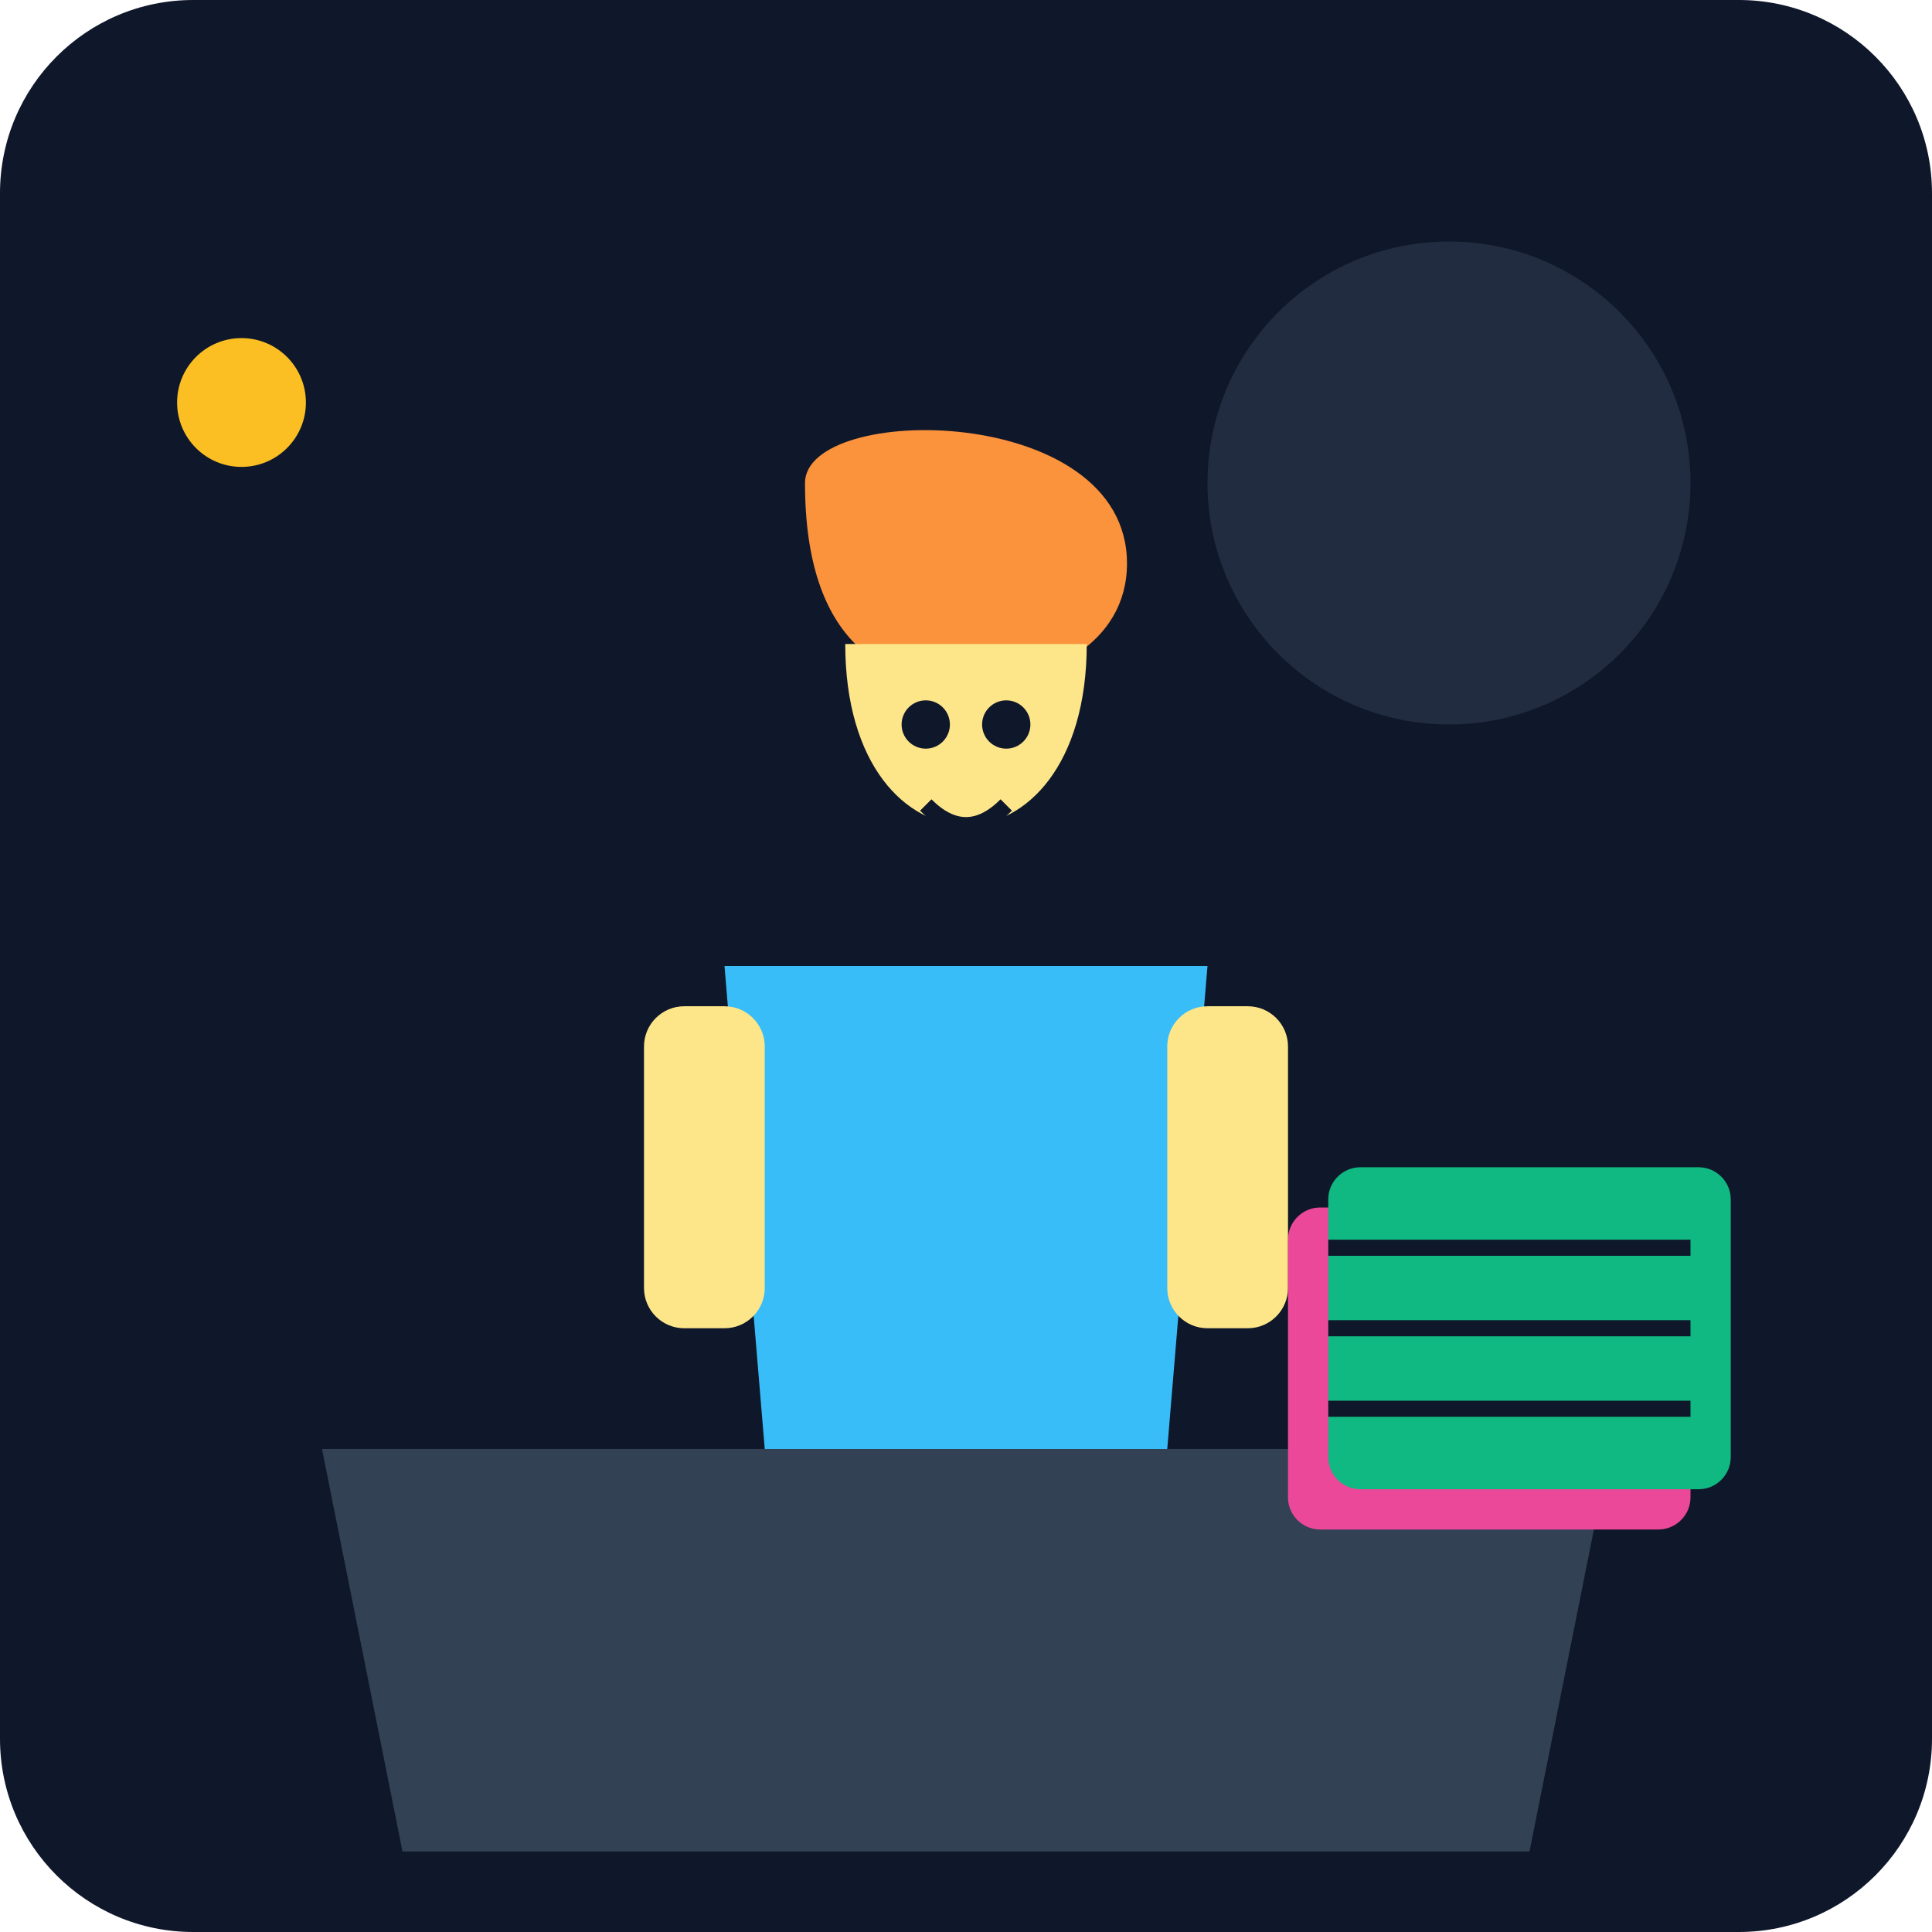
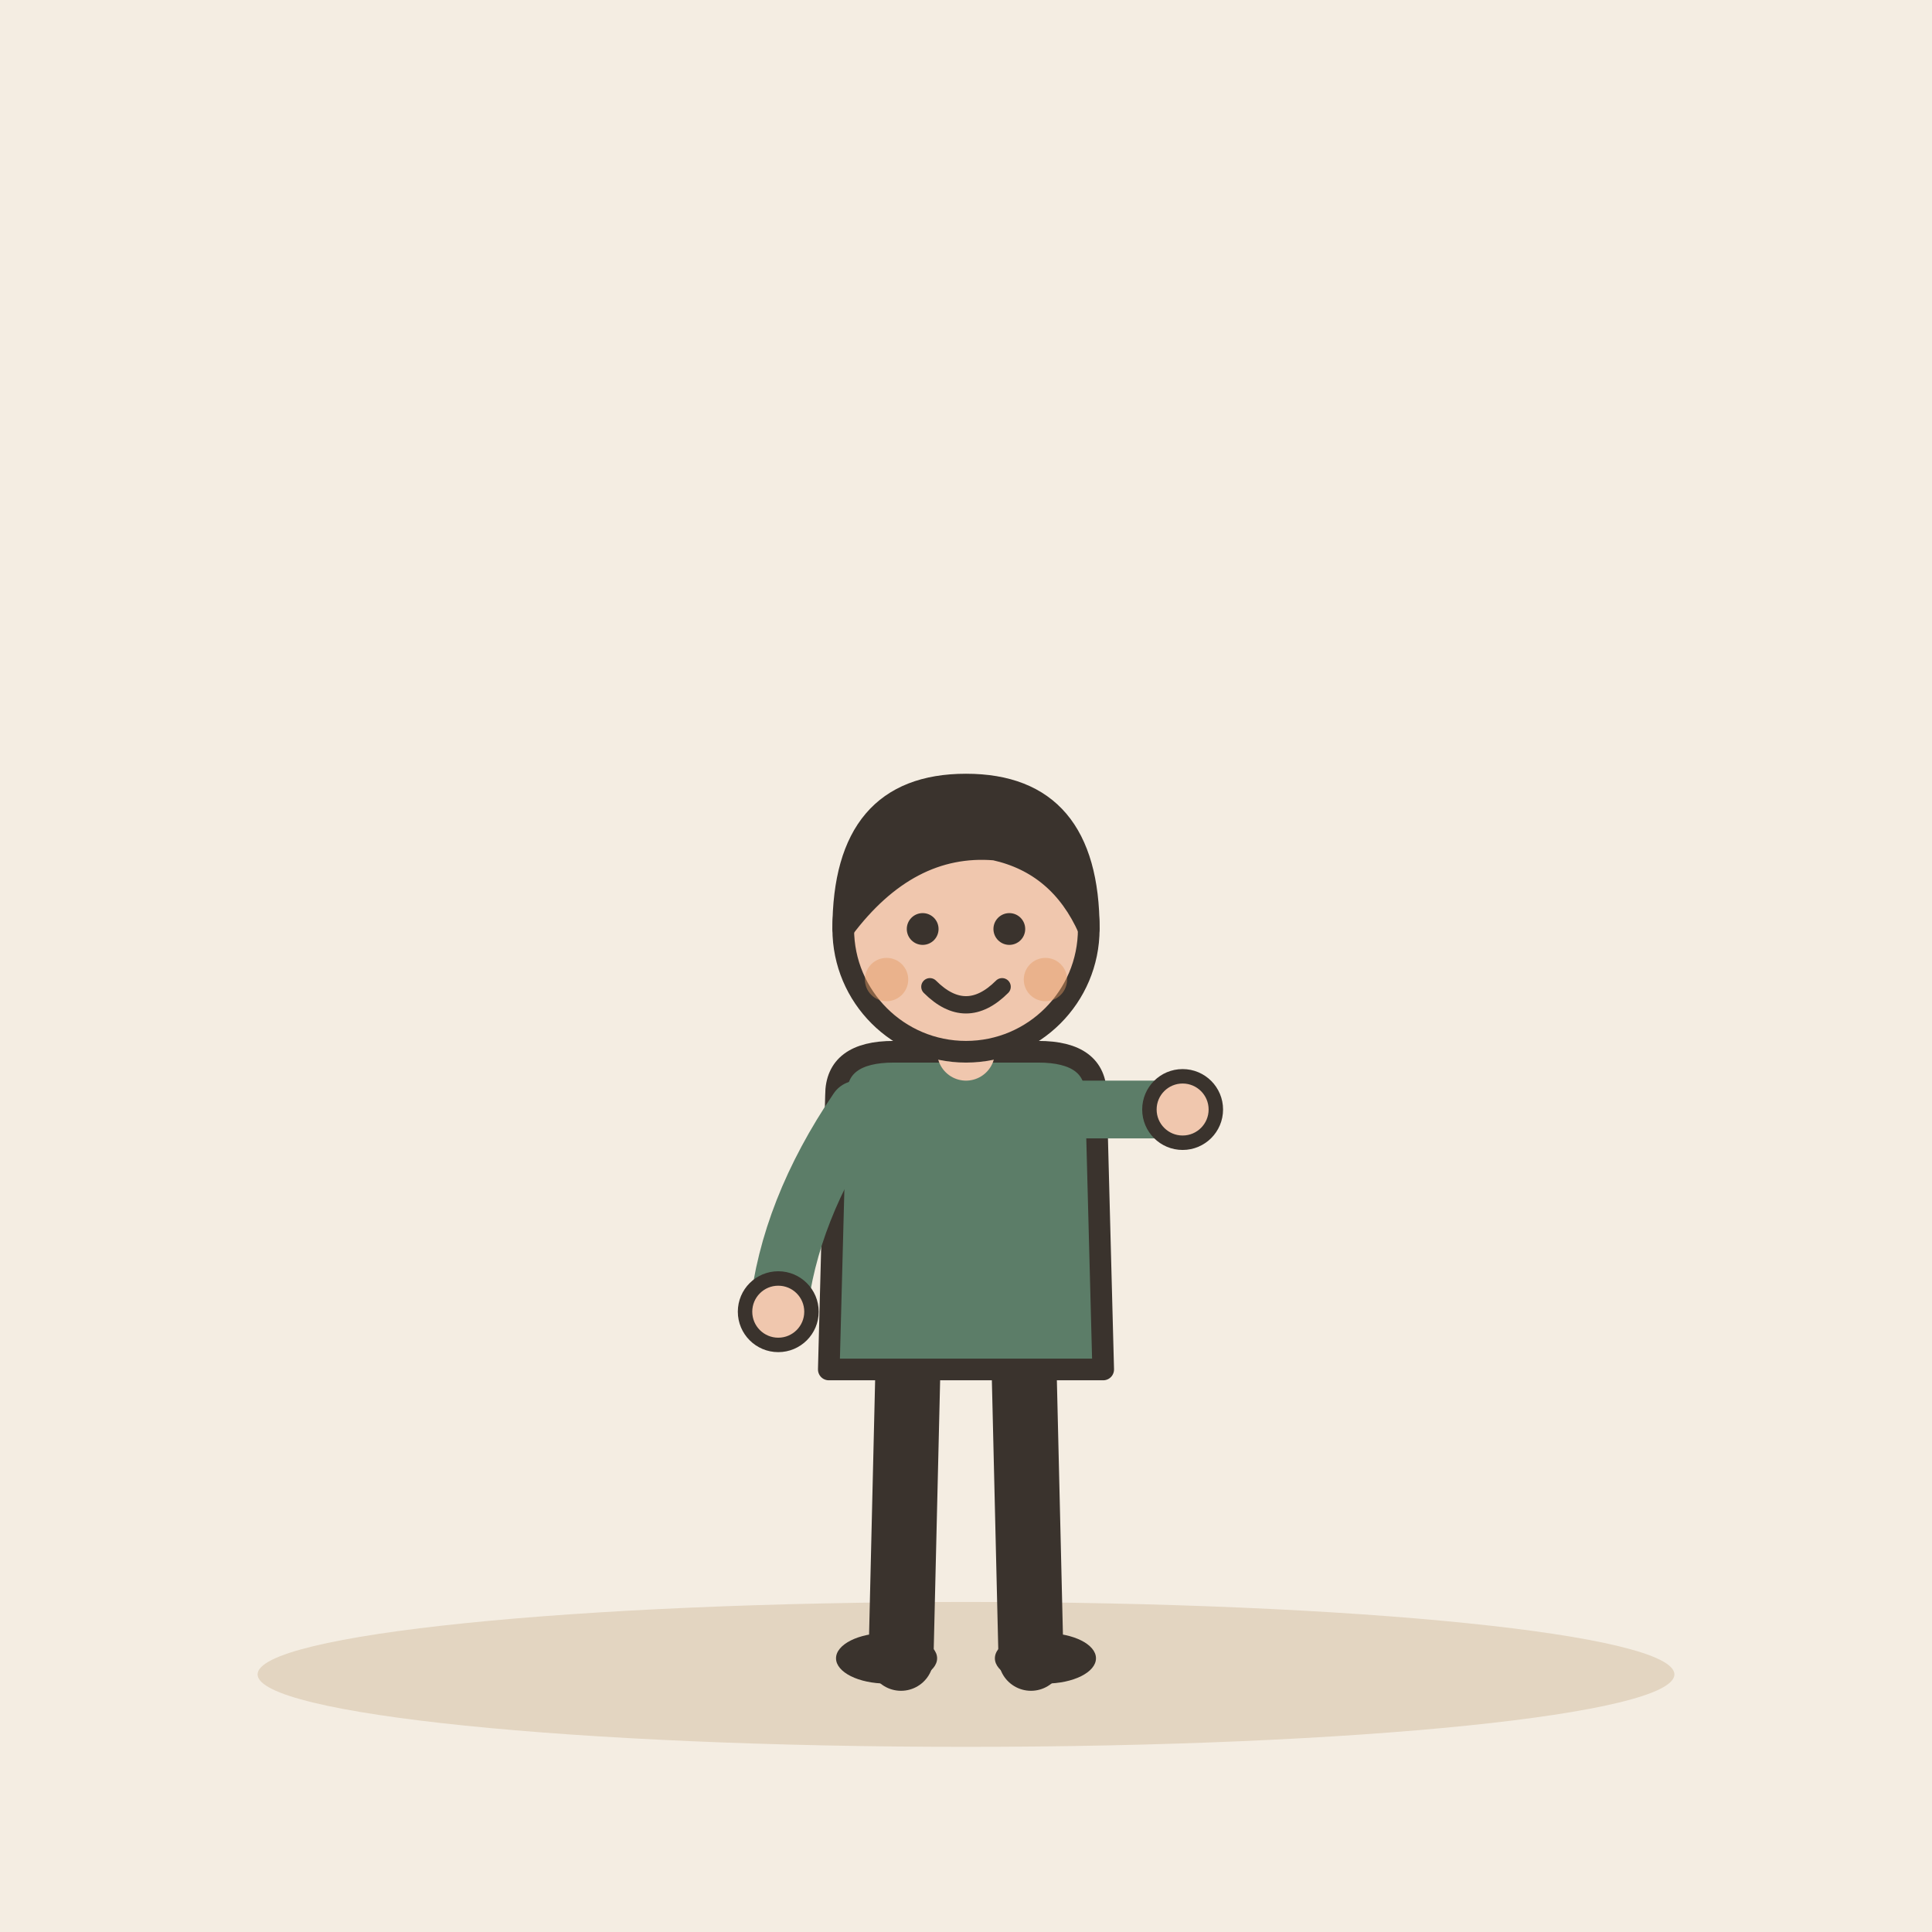
- <svg xmlns="http://www.w3.org/2000/svg" viewBox="0 0 240 240">
-   <defs>
-     <linearGradient id="bgGrad" x1="0" y1="0" x2="0" y2="240">
-       <stop offset="0%" stop-color="#0f172a" />
-       <stop offset="100%" stop-color="#1e293b" />
-     </linearGradient>
-   </defs>
-   <rect width="240" height="240" rx="24" fill="url(#bgGrad)" />
-   <circle cx="180" cy="60" r="30" fill="#334155" opacity="0.5" />
-   <path d="M40 180 L200 180 L190 230 L50 230 Z" fill="#334155" />
-   <g transform="translate(60, 40)">
-     <path d="M40 20 C40 10, 80 10, 80 30 C80 40, 70 45, 60 45 C50 45, 40 40, 40 20" fill="#fb923c" />
-     <path d="M45 40 C45 70, 75 70, 75 40" fill="#fde68a" />
-     <circle cx="55" cy="50" r="3" fill="#0f172a" />
-     <circle cx="65" cy="50" r="3" fill="#0f172a" />
-     <path d="M55 60 Q60 65, 65 60" stroke="#0f172a" stroke-width="2" fill="none" />
-     <path d="M30 80 L90 80 L85 140 L35 140 Z" fill="#38bdf8" />
-     <rect x="20" y="85" width="15" height="40" rx="5" fill="#fde68a" />
-     <rect x="85" y="85" width="15" height="40" rx="5" fill="#fde68a" />
+ <svg xmlns="http://www.w3.org/2000/svg" viewBox="0 0 240 240" data-style="editorial">
+   <rect width="240" height="240" fill="#F4EDE2" />
+   <ellipse cx="120" cy="208" rx="88" ry="9" fill="#E3D5C1" />
+   <g transform="translate(120 206) scale(0.897 0.897)">
+     <path d="M-8 -42L-9 0" stroke="#3A332D" stroke-width="9" stroke-linecap="round" fill="none" />
+     <path d="M8 -42L9 0" stroke="#3A332D" stroke-width="9" stroke-linecap="round" fill="none" />
+     <ellipse cx="-11" cy="0" rx="7" ry="3.5" fill="#3A332D" />
+     <ellipse cx="11" cy="0" rx="7" ry="3.5" fill="#3A332D" />
+     <path d="M-18 -78Q-18 -84 -10 -84L10 -84Q18 -84 18 -78L19 -40L-19 -40Z" fill="#5C7D68" stroke="#3A332D" stroke-width="3" stroke-linecap="round" stroke-linejoin="round" />
+     <path d="M-15 -76Q-24.5 -62 -26 -48" fill="none" stroke="#5C7D68" stroke-width="8" stroke-linecap="round" stroke-linejoin="round" />
+     <circle cx="-26" cy="-48" r="4.6" fill="#F0C7AE" stroke="#3A332D" stroke-linecap="round" stroke-linejoin="round" stroke-width="2" />
+     <path d="M15 -76Q26.5 -76 30 -76" fill="none" stroke="#5C7D68" stroke-width="8" stroke-linecap="round" stroke-linejoin="round" />
+     <circle cx="30" cy="-76" r="4.6" fill="#F0C7AE" stroke="#3A332D" stroke-linecap="round" stroke-linejoin="round" stroke-width="2" />
+     <path d="M0 -84L0 -88" stroke="#F0C7AE" stroke-width="8" stroke-linecap="round" fill="none" />
+     <circle cx="0" cy="-101" r="17" fill="#F0C7AE" stroke="#3A332D" stroke-width="3" stroke-linecap="round" stroke-linejoin="round" />
+     <path d="M-17 -101Q-17 -121 0 -121Q17 -121 17 -101Q13 -110 4 -112Q-8 -113 -17 -101Z" fill="#3A332D" stroke="#3A332D" stroke-width="3" stroke-linecap="round" stroke-linejoin="round" />
+     <circle cx="-6" cy="-101" r="2.2" fill="#3A332D" />
+     <circle cx="6" cy="-101" r="2.2" fill="#3A332D" />
+     <path d="M-5 -93Q0 -88 5 -93" fill="none" stroke="#3A332D" stroke-width="2.4" stroke-linecap="round" stroke-linejoin="round" />
+     <circle cx="-11" cy="-94" r="3" fill="#E39A62" opacity="0.45" />
+     <circle cx="11" cy="-94" r="3" fill="#E39A62" opacity="0.45" />
  </g>
-   <rect x="160" y="150" width="50" height="40" rx="4" fill="#ec4899" />
-   <rect x="165" y="145" width="50" height="40" rx="4" fill="#10b981" />
-   <path d="M165 155 L210 155 M165 165 L210 165 M165 175 L210 175" stroke="#0f172a" stroke-width="2" />
-   <circle cx="30" cy="50" r="8" fill="#fbbf24" />
</svg>
